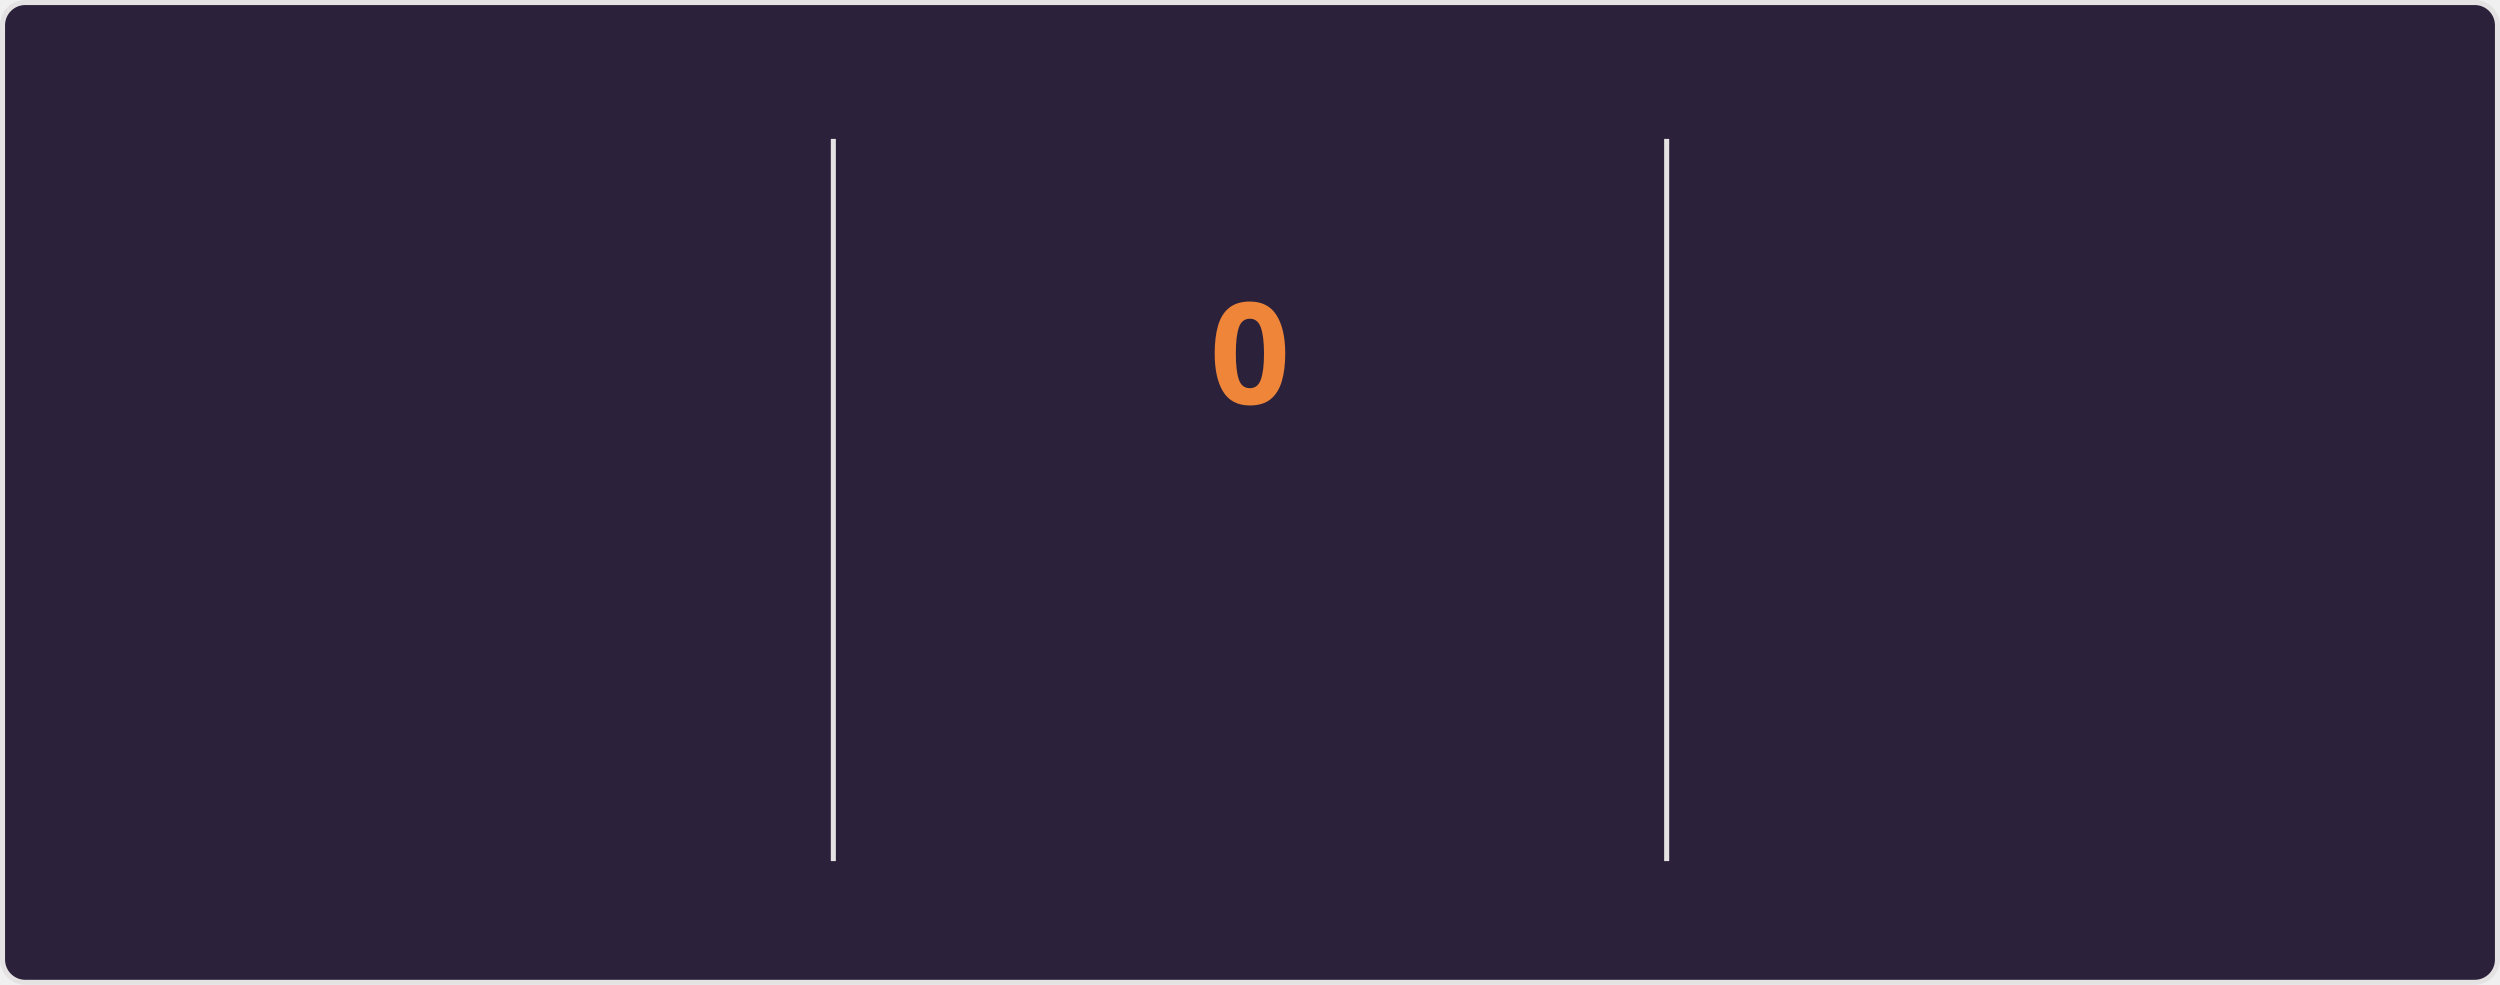
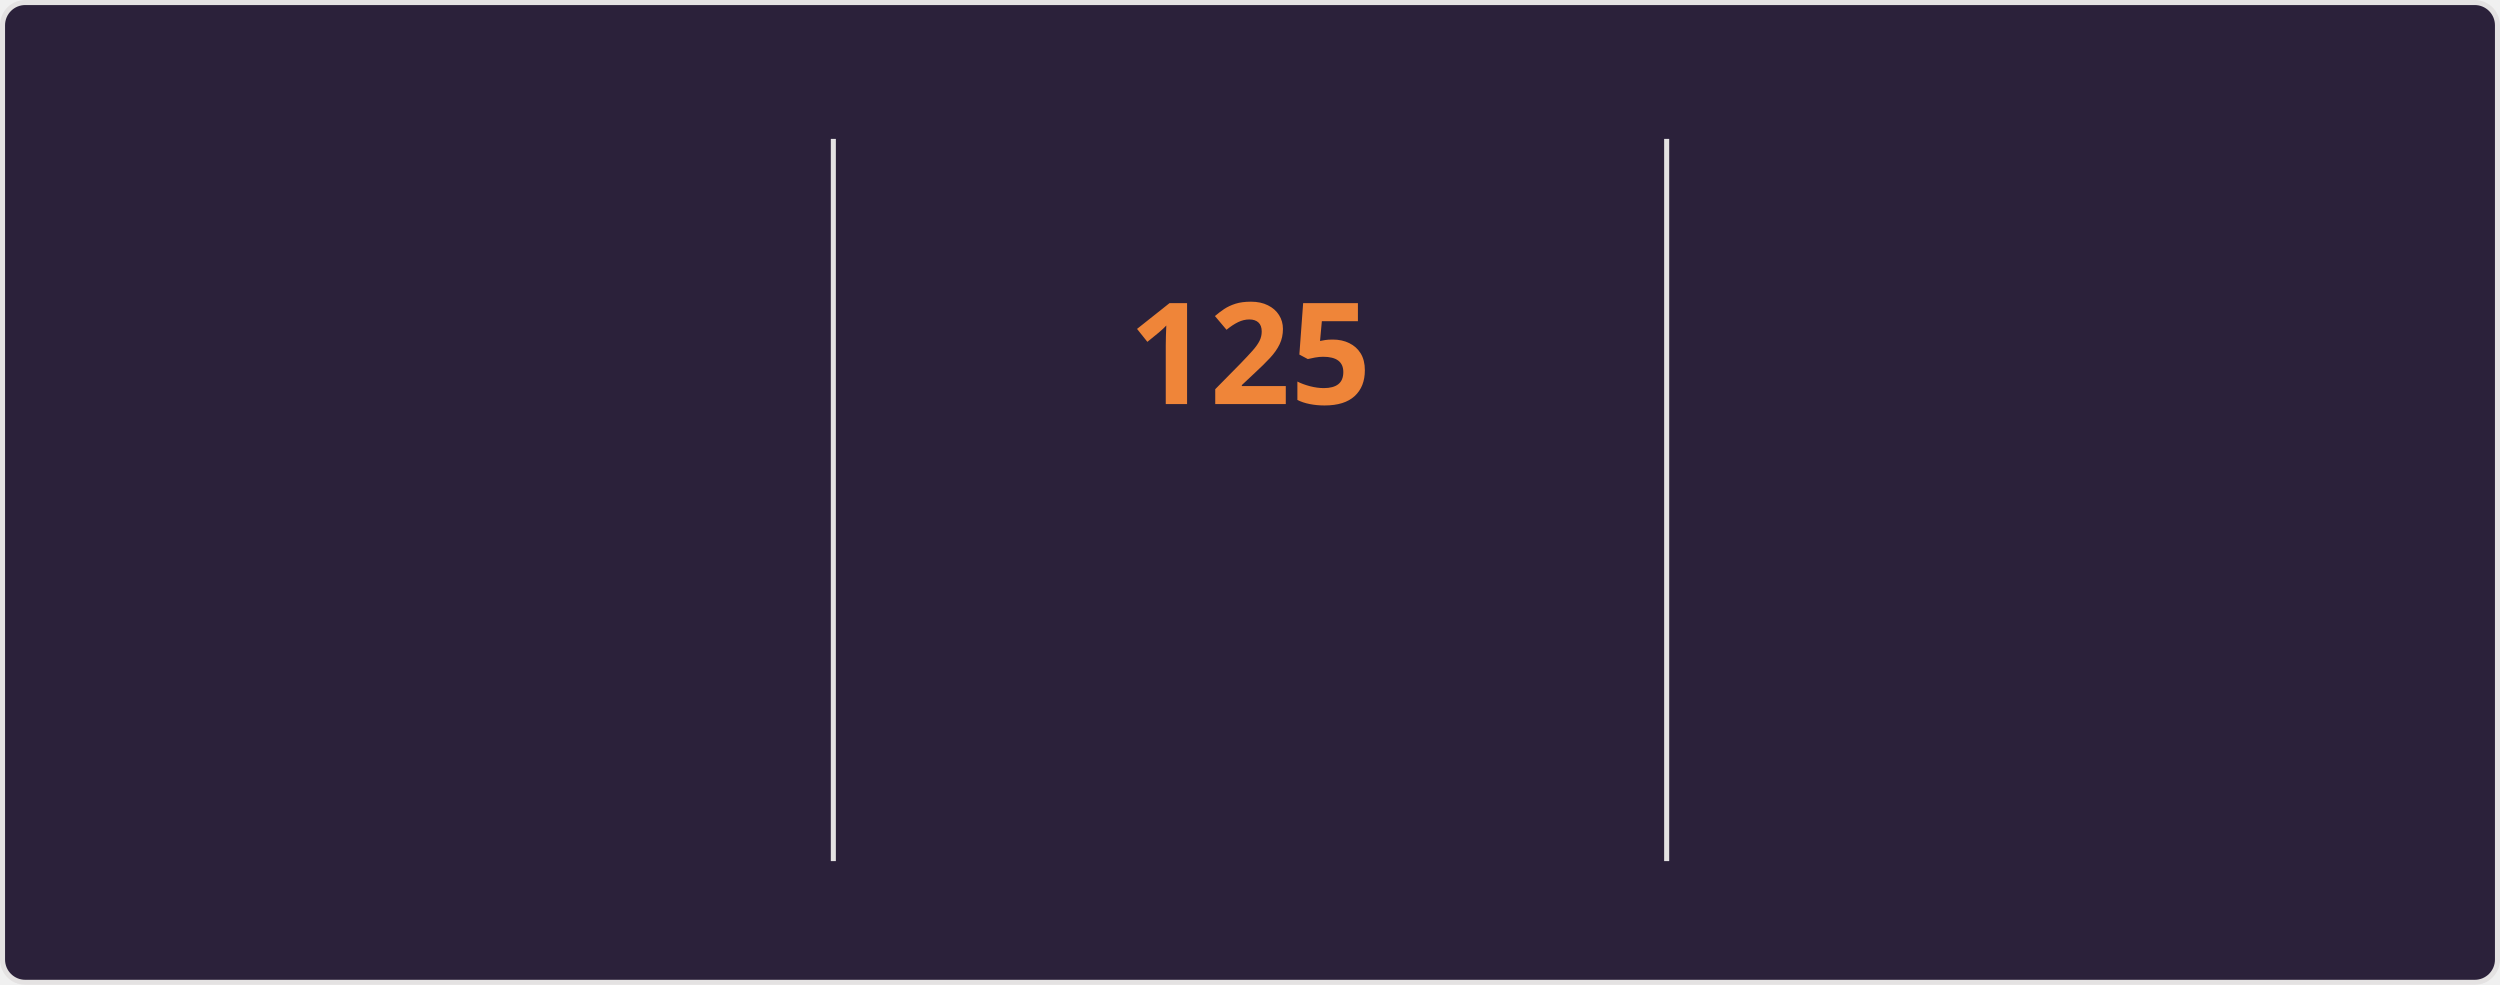
<svg xmlns="http://www.w3.org/2000/svg" style="isolation: isolate" viewBox="0 0 495 195" width="495px" height="195px" direction="ltr">
  <style>
    @keyframes currstreak {
      0% { font-size: 3px; opacity: 0.2; }
      80% { font-size: 34px; opacity: 1; }
      100% { font-size: 28px; opacity: 1; }
    }
    @keyframes fadein {
      0% { opacity: 0; }
      100% { opacity: 1; }
    }
    .big-number {
      font-family: "Segoe UI", Ubuntu, sans-serif;
      font-weight: 700;
      font-size: 28px;
      fill: #e2e9ec;
    }
    .label {
      font-family: "Segoe UI", Ubuntu, sans-serif;
      font-weight: 400;
      font-size: 14px;
      fill: #e2e9ec;
    }
    .range-text {
      font-family: "Segoe UI", Ubuntu, sans-serif;
      font-weight: 400;
      font-size: 12px;
      fill: #e2e9ec;
    }
    .current-streak-num {
      font-family: "Segoe UI", Ubuntu, sans-serif;
      font-weight: 700;
      font-size: 28px;
      fill: #ef8539;
    }</style>
  <defs>
    <clipPath id="outer_rectangle">
      <rect width="495" height="195" rx="4.5" />
    </clipPath>
    <mask id="mask_out_ring_behind_fire">
      <rect width="495" height="195" fill="white" />
      <ellipse id="mask-ellipse" cx="247.5" cy="32" rx="13" ry="18" fill="black" />
    </mask>
  </defs>
  <g clip-path="url(#outer_rectangle)">
    <g style="isolation: isolate">
      <rect fill="#2b213a" rx="4.5" x="0.5" y="0.5" width="494" height="194" stroke="#e4e2e2" />
    </g>
    <g style="isolation: isolate">
      <line x1="165" y1="28" x2="165" y2="170" vector-effect="non-scaling-stroke" stroke-width="1" stroke="#e4e2e2" stroke-linejoin="miter" stroke-linecap="square" stroke-miterlimit="3" />
      <line x1="330" y1="28" x2="330" y2="170" vector-effect="non-scaling-stroke" stroke-width="1" stroke="#e4e2e2" stroke-linejoin="miter" stroke-linecap="square" stroke-miterlimit="3" />
    </g>
    <g style="isolation: isolate">
      <g transform="translate(82.5, 48)">
        <text x="0" y="32" stroke-width="0" text-anchor="middle" class="big-number" style="opacity: 0; animation: fadein 0.5s linear forwards 0.6s">
            7.3K
          </text>
      </g>
      <g transform="translate(82.5, 84)">
        <text x="0" y="32" stroke-width="0" text-anchor="middle" class="label" style="opacity: 0; animation: fadein 0.5s linear forwards 0.7s">
            Total Contributions
          </text>
      </g>
      <g transform="translate(82.5, 114)">
        <text x="0" y="32" stroke-width="0" text-anchor="middle" class="range-text" style="opacity: 0; animation: fadein 0.5s linear forwards 0.8s">
            Nov 9 - Present
          </text>
      </g>
    </g>
    <g style="isolation: isolate">
      <g mask="url(#mask_out_ring_behind_fire)">
        <circle cx="247.5" cy="71" r="40" fill="none" stroke="#e2e9ec" stroke-width="5" style="opacity: 0; animation: fadein 0.5s linear forwards 0.4s" />
      </g>
      <g transform="translate(247.5, 19.5)" stroke-opacity="0" style="opacity: 0; animation: fadein 0.5s linear forwards 0.6s">
        <path d="M -12 -0.5 L 15 -0.5 L 15 23.5 L -12 23.5 L -12 -0.5 Z" fill="none" />
        <path d="M 1.5 0.67 C 1.5 0.67 2.24 3.32 2.24 5.47 C 2.24 7.53 0.89 9.2 -1.17 9.2 C -3.23 9.2 -4.79 7.53 -4.79 5.47 L -4.76 5.11 C -6.78 7.51 -8 10.62 -8 13.99 C -8 18.41 -4.42 22 0 22 C 4.42 22 8 18.41 8 13.99 C 8 8.6 5.41 3.79 1.5 0.67 Z M -0.29 19 C -2.07 19 -3.51 17.6 -3.51 15.86 C -3.51 14.24 -2.46 13.1 -0.7 12.74 C 1.07 12.38 2.9 11.53 3.92 10.16 C 4.31 11.45 4.51 12.81 4.51 14.2 C 4.51 16.85 2.36 19 -0.29 19 Z" fill="#e2e9ec" stroke-opacity="0" />
      </g>
      <g transform="translate(247.5, 48)">
        <text x="0" y="32" stroke-width="0" text-anchor="middle" class="current-streak-num" style="animation: currstreak 0.6s linear forwards">
-             0
+             125
          </text>
      </g>
      <g transform="translate(247.5, 108)">
        <text x="0" y="32" stroke-width="0" text-anchor="middle" class="label" style="opacity: 0; animation: fadein 0.5s linear forwards 0.9s">
            Current Streak
          </text>
      </g>
      <g transform="translate(247.5, 145)">
        <text x="0" y="21" stroke-width="0" text-anchor="middle" class="range-text" style="opacity: 0; animation: fadein 0.5s linear forwards 0.9s">
-             0 days
+             Jul 12 - Nov 13
          </text>
      </g>
    </g>
    <g style="isolation: isolate">
      <g transform="translate(412.5, 48)">
        <text x="0" y="32" stroke-width="0" text-anchor="middle" class="big-number" style="opacity: 0; animation: fadein 0.5s linear forwards 1.2s">
-             124
+             125
          </text>
      </g>
      <g transform="translate(412.5, 84)">
        <text x="0" y="32" stroke-width="0" text-anchor="middle" class="label" style="opacity: 0; animation: fadein 0.5s linear forwards 1.3s">
            Longest Streak
          </text>
      </g>
      <g transform="translate(412.5, 114)">
        <text x="0" y="32" stroke-width="0" text-anchor="middle" class="range-text" style="opacity: 0; animation: fadein 0.5s linear forwards 1.4s">
-             Jul 12 - Nov 12
+             Jul 12 - Nov 13
          </text>
      </g>
    </g>
  </g>
</svg>
